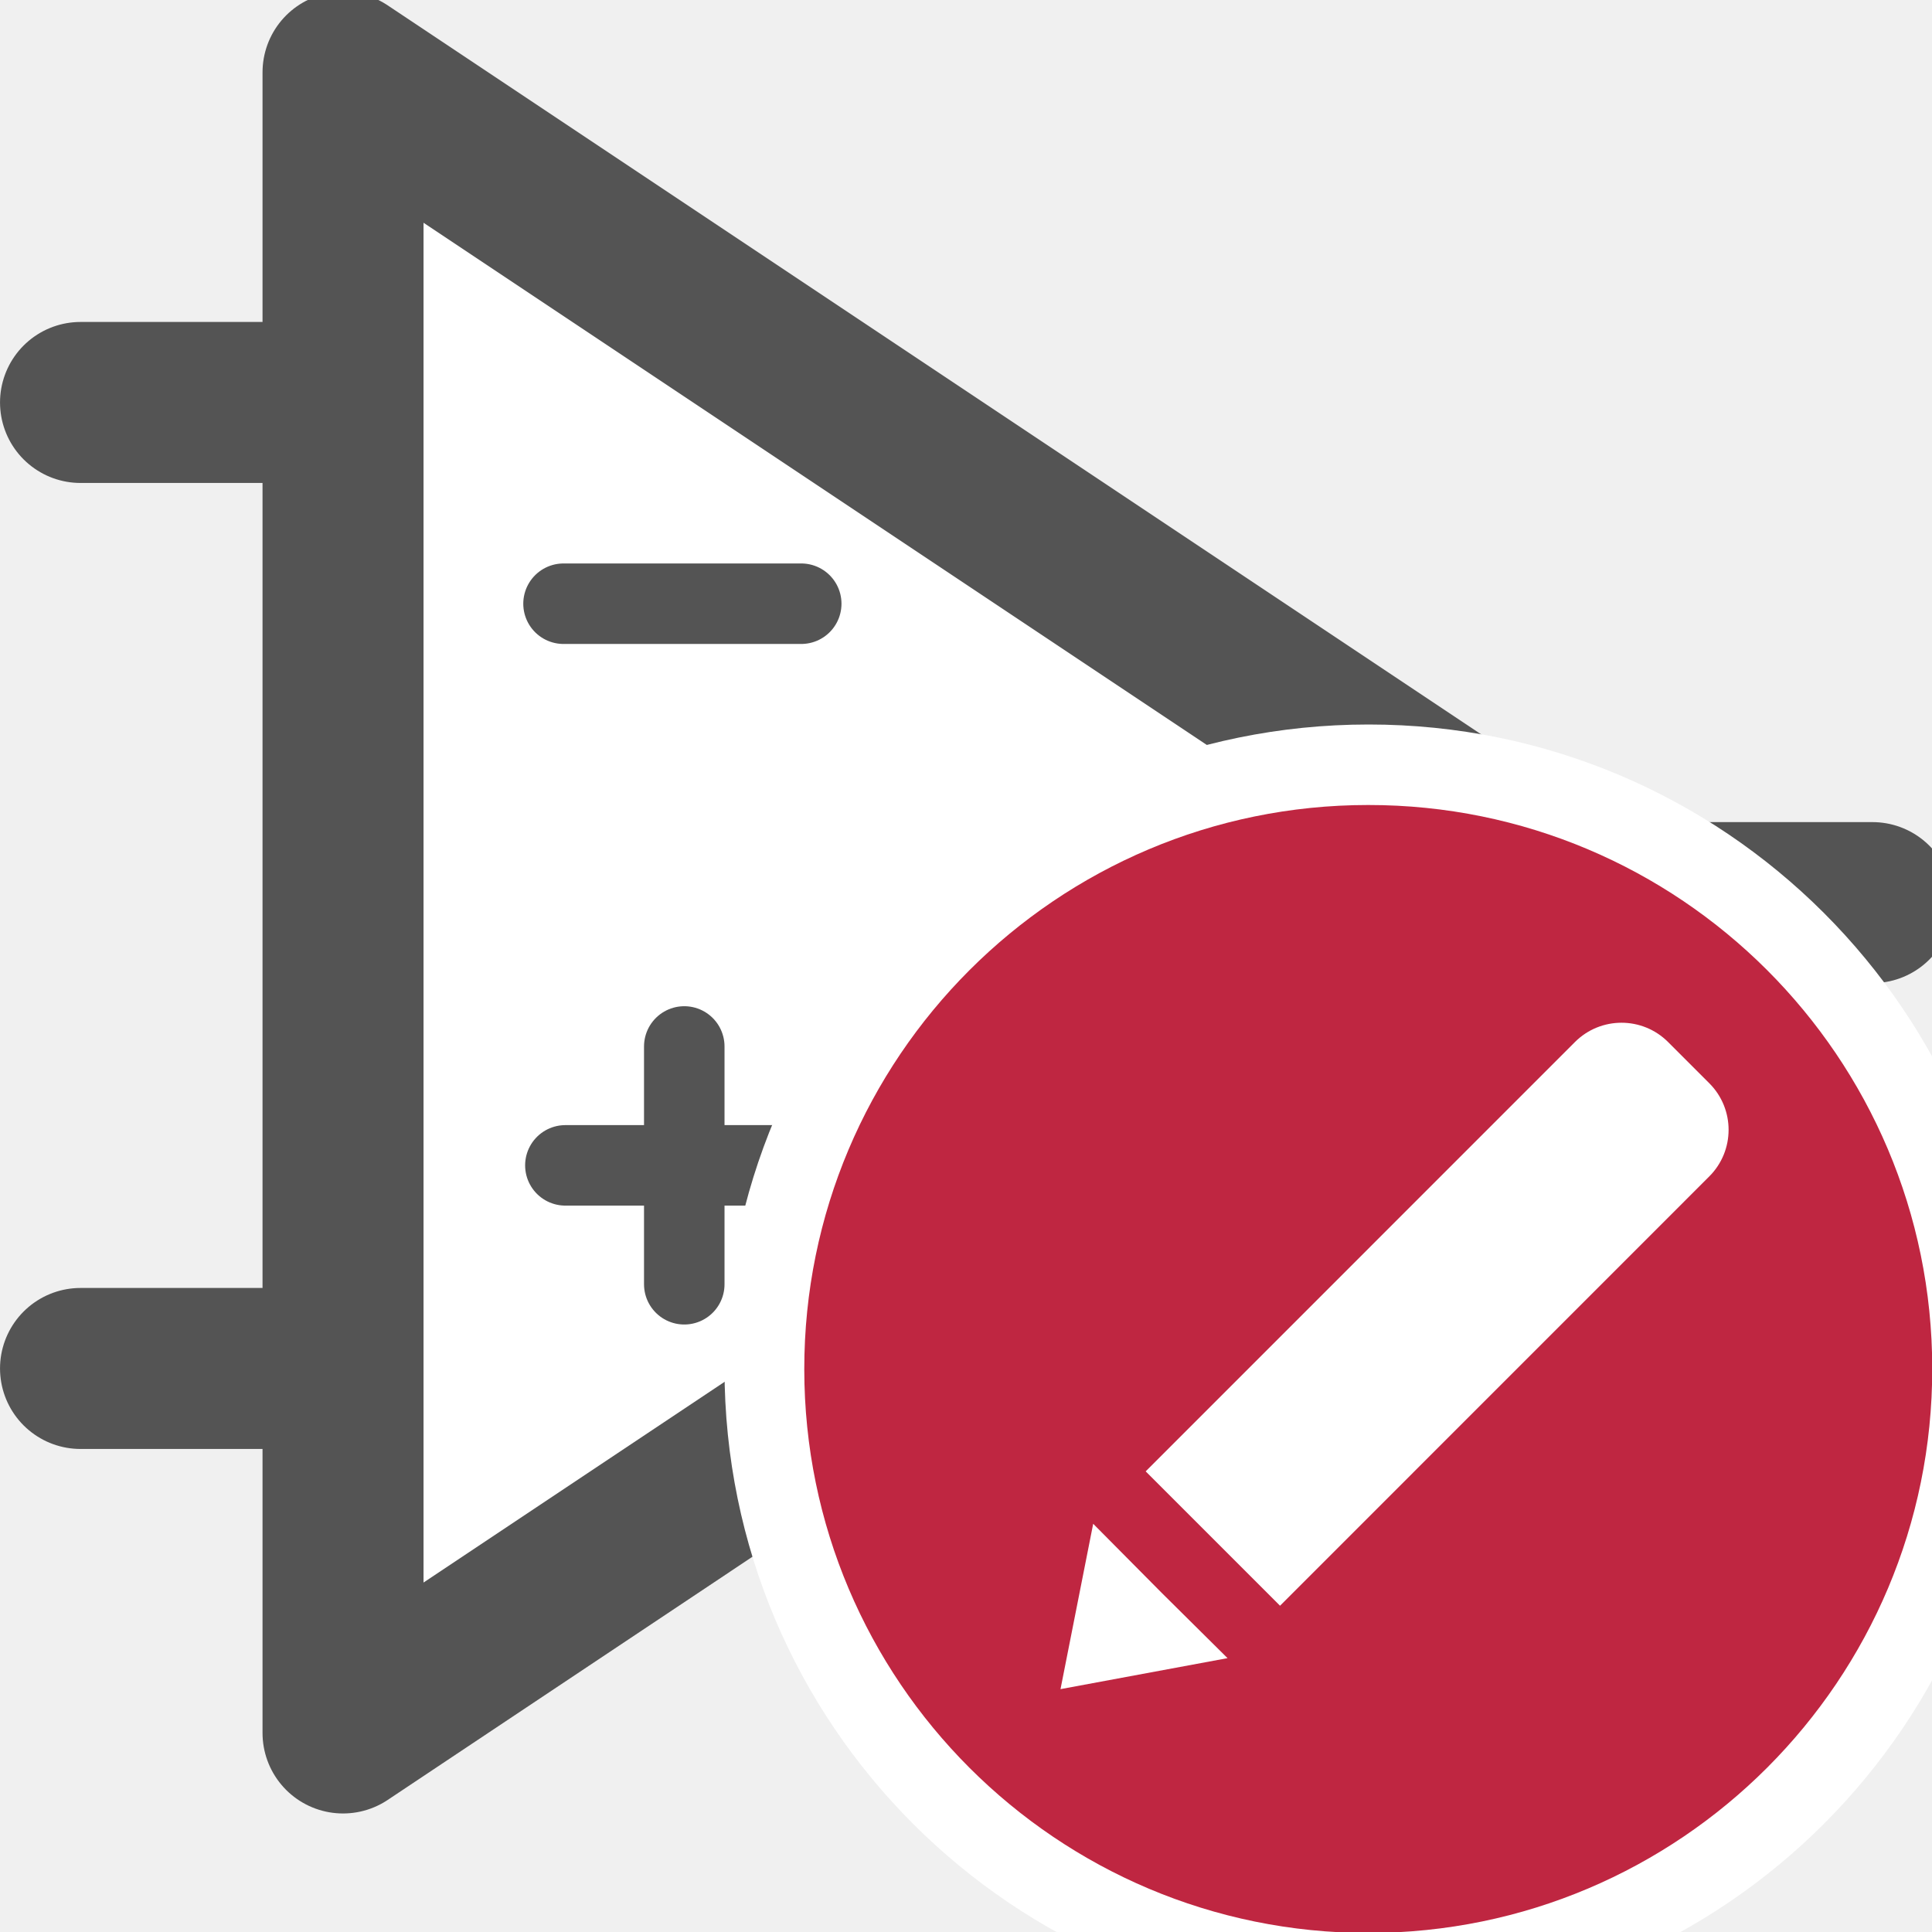
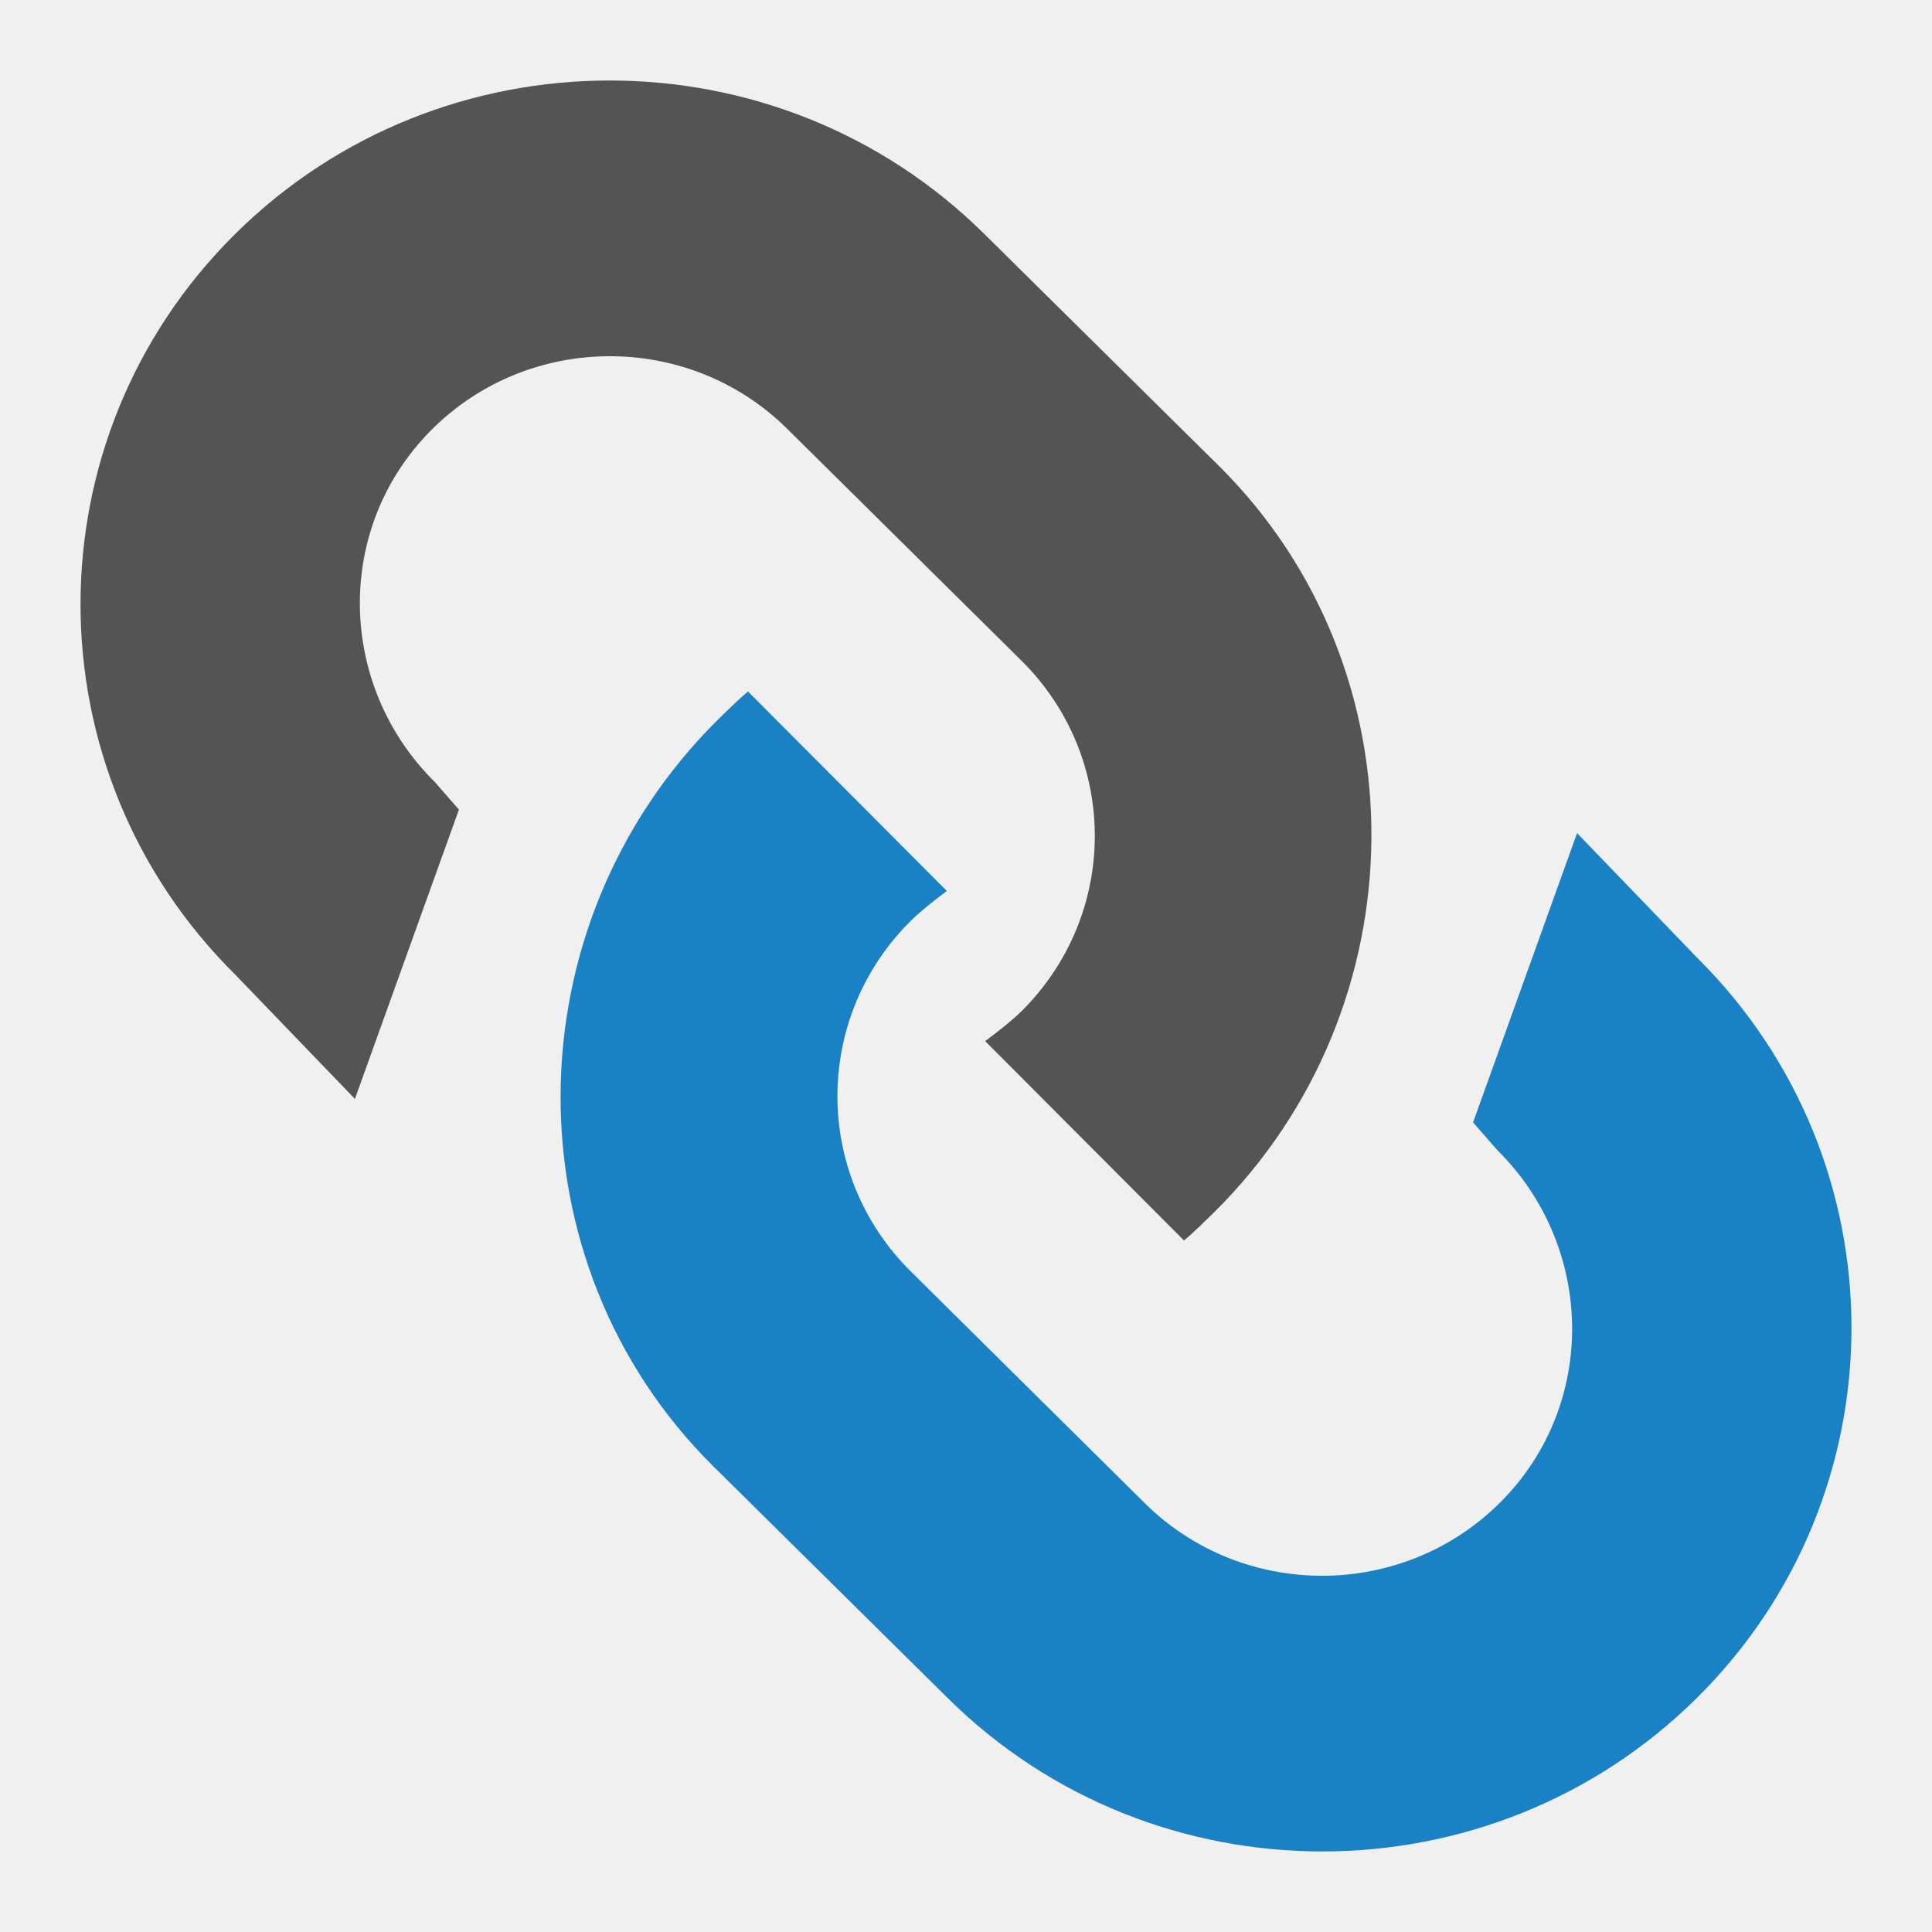
<svg xmlns="http://www.w3.org/2000/svg" id="Слой_1" data-name="Слой 1" viewBox="0 0 24 24" version="1.1">
  <defs id="defs5">
    <style id="style3">.cls-1{fill:#b9b9b9;}.cls-2{fill:#545454;}.cls-3{fill:#bf2641;}.cls-4{fill:#fff;}</style>
  </defs>
-   <g id="g893" transform="translate(1.875268,4.331526)">
-     <path style="fill:#ffffff;fill-opacity:1;stroke:#545454;stroke-width:2;stroke-linecap:butt;stroke-linejoin:round;stroke-miterlimit:4;stroke-dasharray:none;stroke-opacity:1" d="M 2.386,-3.433 V 17.196 L 17.857,6.881 Z" id="path2231" />
-     <path style="fill:none;stroke:#545454;stroke-width:1;stroke-linecap:round;stroke-linejoin:miter;stroke-miterlimit:4;stroke-dasharray:none;stroke-opacity:1" d="m 5.125,3.168 h 2.953" id="path2229" />
-     <path style="fill:none;stroke:#545454;stroke-width:1;stroke-linecap:round;stroke-linejoin:miter;stroke-miterlimit:4;stroke-dasharray:none;stroke-opacity:1" d="m 5.148,10.145 h 2.953" id="path2301" />
-     <path style="fill:none;stroke:#545454;stroke-width:1;stroke-linecap:round;stroke-linejoin:miter;stroke-miterlimit:4;stroke-dasharray:none;stroke-opacity:1" d="M 6.625,11.622 V 8.668" id="path2303" />
-     <path style="fill:none;stroke:#545454;stroke-width:2;stroke-linecap:round;stroke-linejoin:round;stroke-miterlimit:4;stroke-dasharray:none;stroke-opacity:1" d="m 18.128,6.881 h 3.257" id="path2233" />
-     <path style="fill:none;stroke:#545454;stroke-width:2;stroke-linecap:round;stroke-linejoin:round;stroke-miterlimit:4;stroke-dasharray:none;stroke-opacity:1" d="M -0.875,0.668 H 2.125" id="path2235" />
-     <path style="fill:none;stroke:#545454;stroke-width:2;stroke-linecap:round;stroke-linejoin:round;stroke-miterlimit:4;stroke-dasharray:none;stroke-opacity:1" d="M -0.875,12.668 H 1.884" id="path2237" />
-   </g>
-   <path class="cls-3" d="M 25,16.993 A 8,8 0 1 1 17,9 7.996,7.996 0 0 1 25,16.993 Z" id="path878" style="stroke-width:1;fill:#ffffff;fill-opacity:1" />
-   <path class="cls-3" d="m 24.003,17 a 7.006,7.006 0 1 1 -7.007,-7 7.003,7.003 0 0 1 7.007,7 z" id="path17" />
-   <path class="cls-4" d="m 21.234,13.457 -0.513,-0.513 a 0.818,0.818 0 0 0 -1.156,0 l -5.333,5.334 1.669,1.669 5.333,-5.334 a 0.818,0.818 0 0 0 0,-1.156 z" id="path19" />
-   <polygon class="cls-4" points="14.174,21.983 16.249,21.598 15.433,20.789 14.58,19.929 " id="polygon21" transform="translate(-1,-1)" />
+   <path id="path852-8" style="display:none;fill:#545454;fill-opacity:1;stroke:none;stroke-width:1" d="m 7.574,1 c -1.684,4.3e-5 -3.368,0.635 -4.65,1.904 -2.565,2.538 -2.565,6.667 0,9.205 l 1.485,1.542 1.292,-3.594 -0.3,-0.343 c -1.213,-1.2 -1.251,-3.153 -0.05,-4.365 1.213,-1.224 3.205,-1.232 4.427,-0.023 l 2.909,2.879 c 1.22,1.207 1.215,3.156 0,4.359 -0.16,0.158 -0.449,0.369 -0.449,0.369 l 2.47,2.477 c 0,0 0.099,-0.078 0.373,-0.349 2.586,-2.562 2.604,-6.742 0.07,-9.264 -0.004,-0.005 -0.012,-0.012 -0.017,-0.017 l -2.909,-2.876 C 10.942,1.635 9.259,1 7.574,1 Z m 1.718,7.59 c 0,0 -0.099,0.078 -0.373,0.349 -2.586,2.562 -2.604,6.742 -0.07,9.264 0.004,0.005 0.012,0.012 0.017,0.017 l 2.909,2.876 c 2.565,2.538 6.736,2.538 9.301,0 2.565,-2.538 2.565,-6.667 0,-9.205 l -1.485,-1.542 -1.292,3.594 0.3,0.343 c 1.213,1.2 1.251,3.153 0.05,4.365 -1.213,1.224 -3.205,1.232 -4.427,0.023 L 11.316,15.796 c -1.22,-1.207 -1.215,-3.156 0,-4.359 0.16,-0.158 0.446,-0.369 0.446,-0.369 z" />
+   <path id="path852-8-8" style="display:inline;fill:#1a81c4;fill-opacity:1;stroke:none;stroke-width:1" d="m 9.292,8.59 c 0,0 -0.099,0.078 -0.373,0.349 -2.586,2.562 -2.604,6.742 -0.07,9.264 0.004,0.005 0.012,0.012 0.017,0.017 l 2.909,2.876 c 2.565,2.538 6.736,2.538 9.301,0 2.565,-2.538 2.565,-6.667 0,-9.205 l -1.485,-1.542 -1.292,3.594 0.3,0.343 c 1.213,1.2 1.251,3.153 0.05,4.365 -1.213,1.224 -3.205,1.232 -4.427,0.023 L 11.316,15.796 c -1.22,-1.207 -1.215,-3.156 0,-4.359 0.16,-0.158 0.446,-0.369 0.446,-0.369 z" />
+   <path id="path852-8-5" style="display:inline;fill:#545454;fill-opacity:1;stroke:none;stroke-width:1" d="m 7.574,1 c -1.684,4.3e-5 -3.368,0.635 -4.65,1.904 -2.565,2.538 -2.565,6.667 0,9.205 l 1.485,1.542 1.292,-3.594 -0.3,-0.343 c -1.213,-1.2 -1.251,-3.153 -0.05,-4.365 1.213,-1.224 3.205,-1.232 4.427,-0.023 l 2.909,2.879 c 1.22,1.207 1.215,3.156 0,4.359 -0.16,0.158 -0.449,0.369 -0.449,0.369 l 2.47,2.477 c 0,0 0.099,-0.078 0.373,-0.349 2.586,-2.562 2.604,-6.742 0.07,-9.264 -0.004,-0.005 -0.012,-0.012 -0.017,-0.017 l -2.909,-2.876 C 10.942,1.635 9.259,1 7.574,1 Z" />
</svg>
